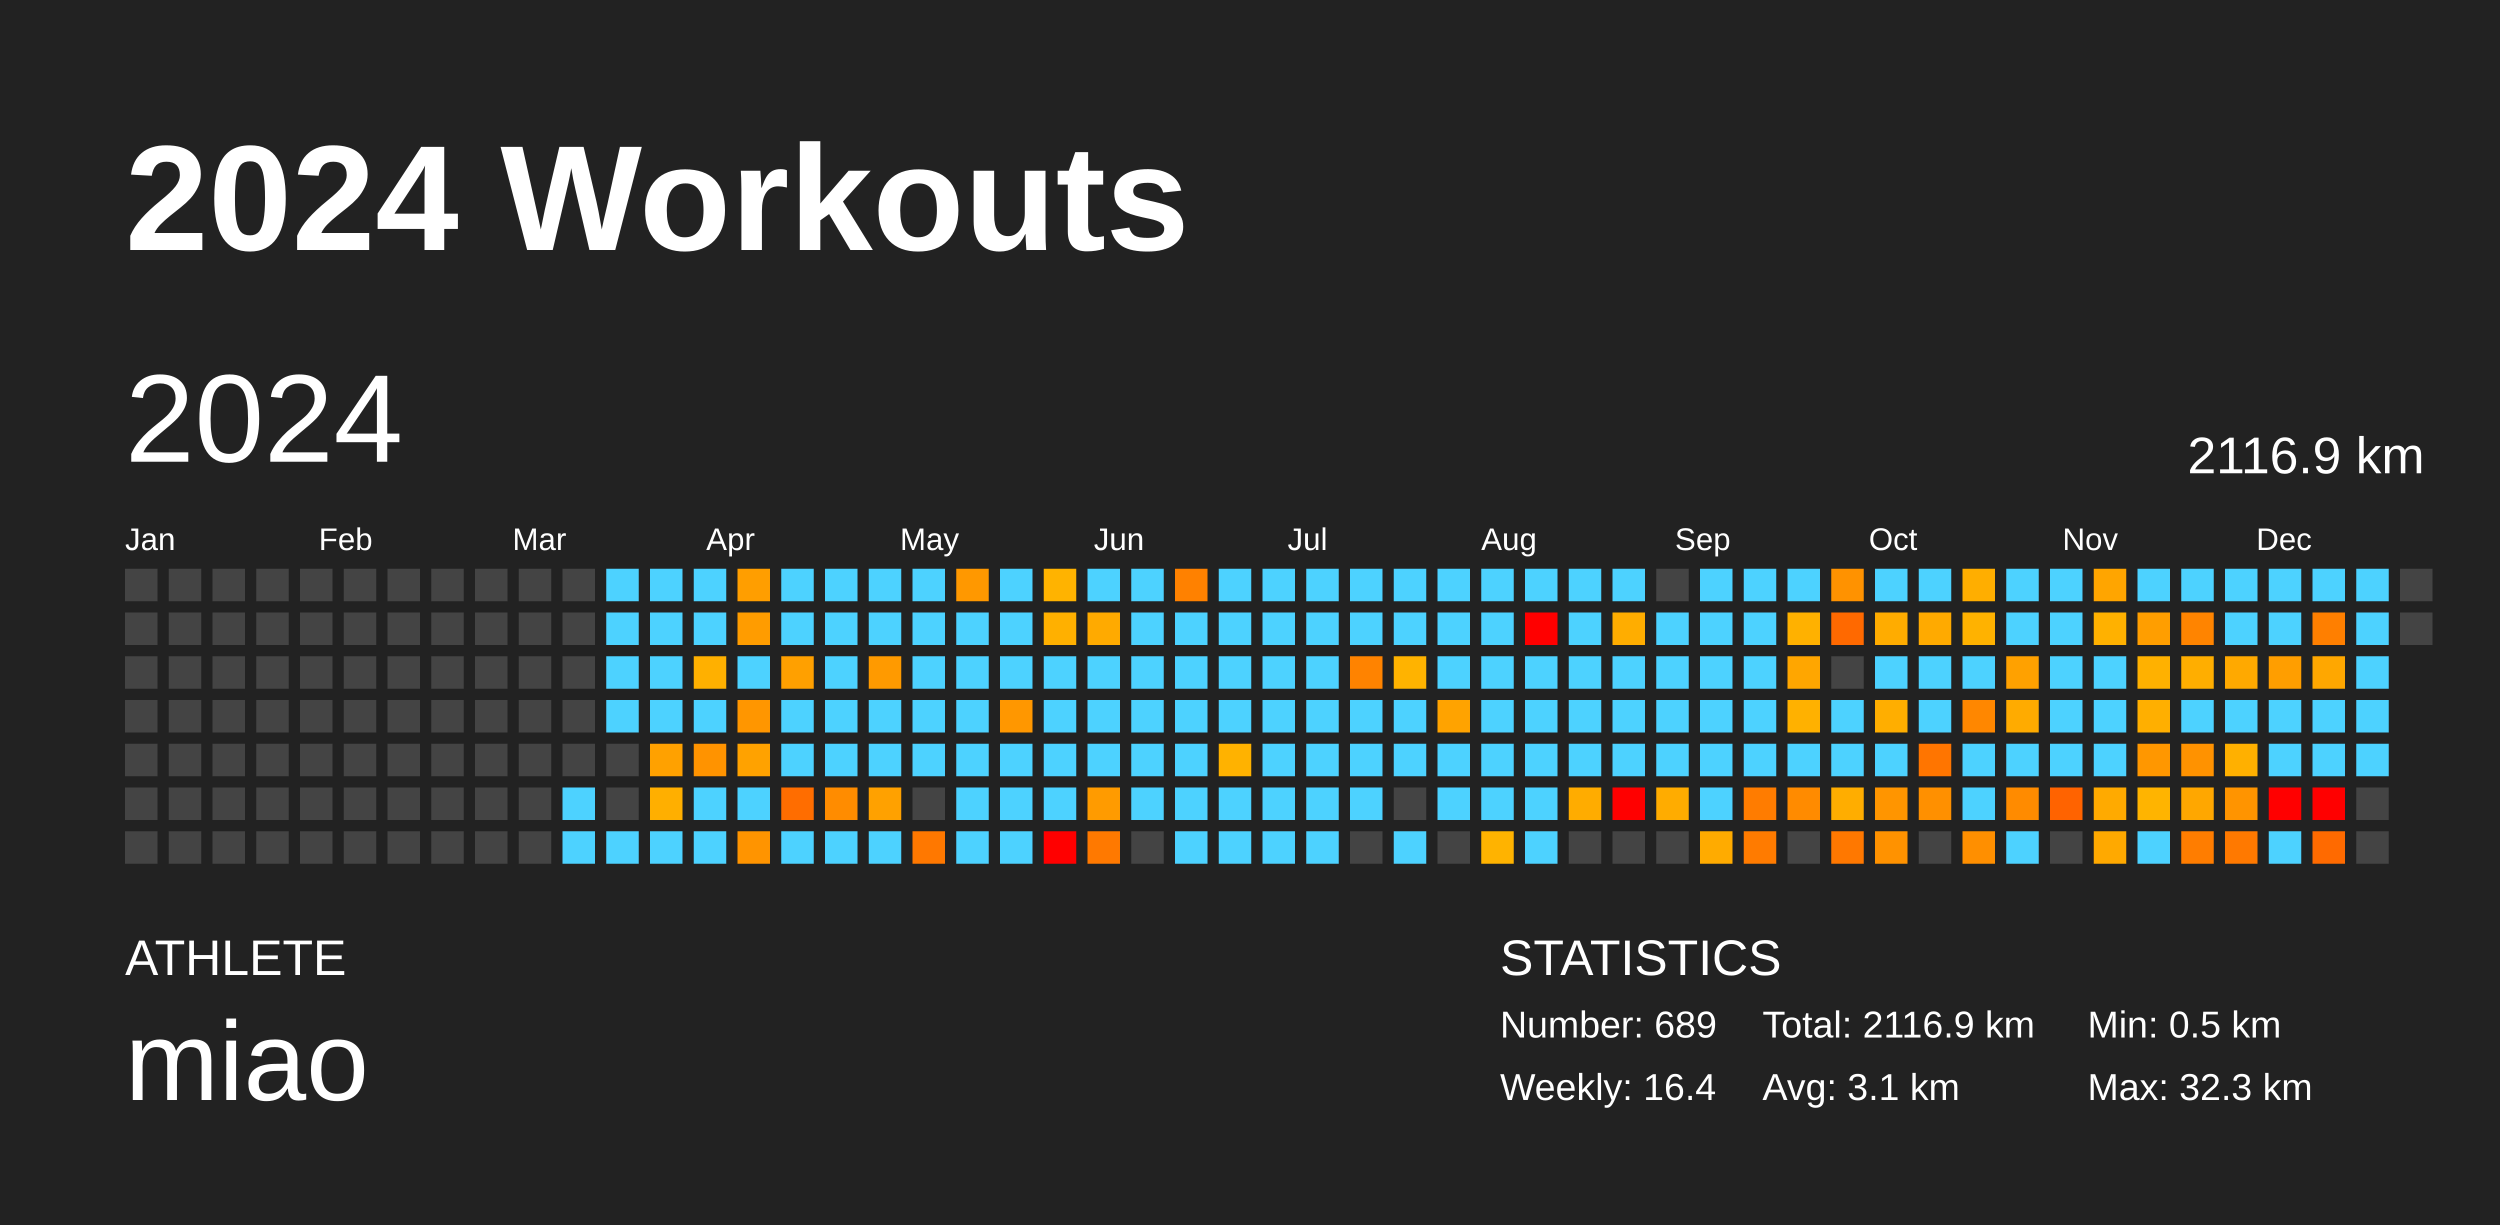
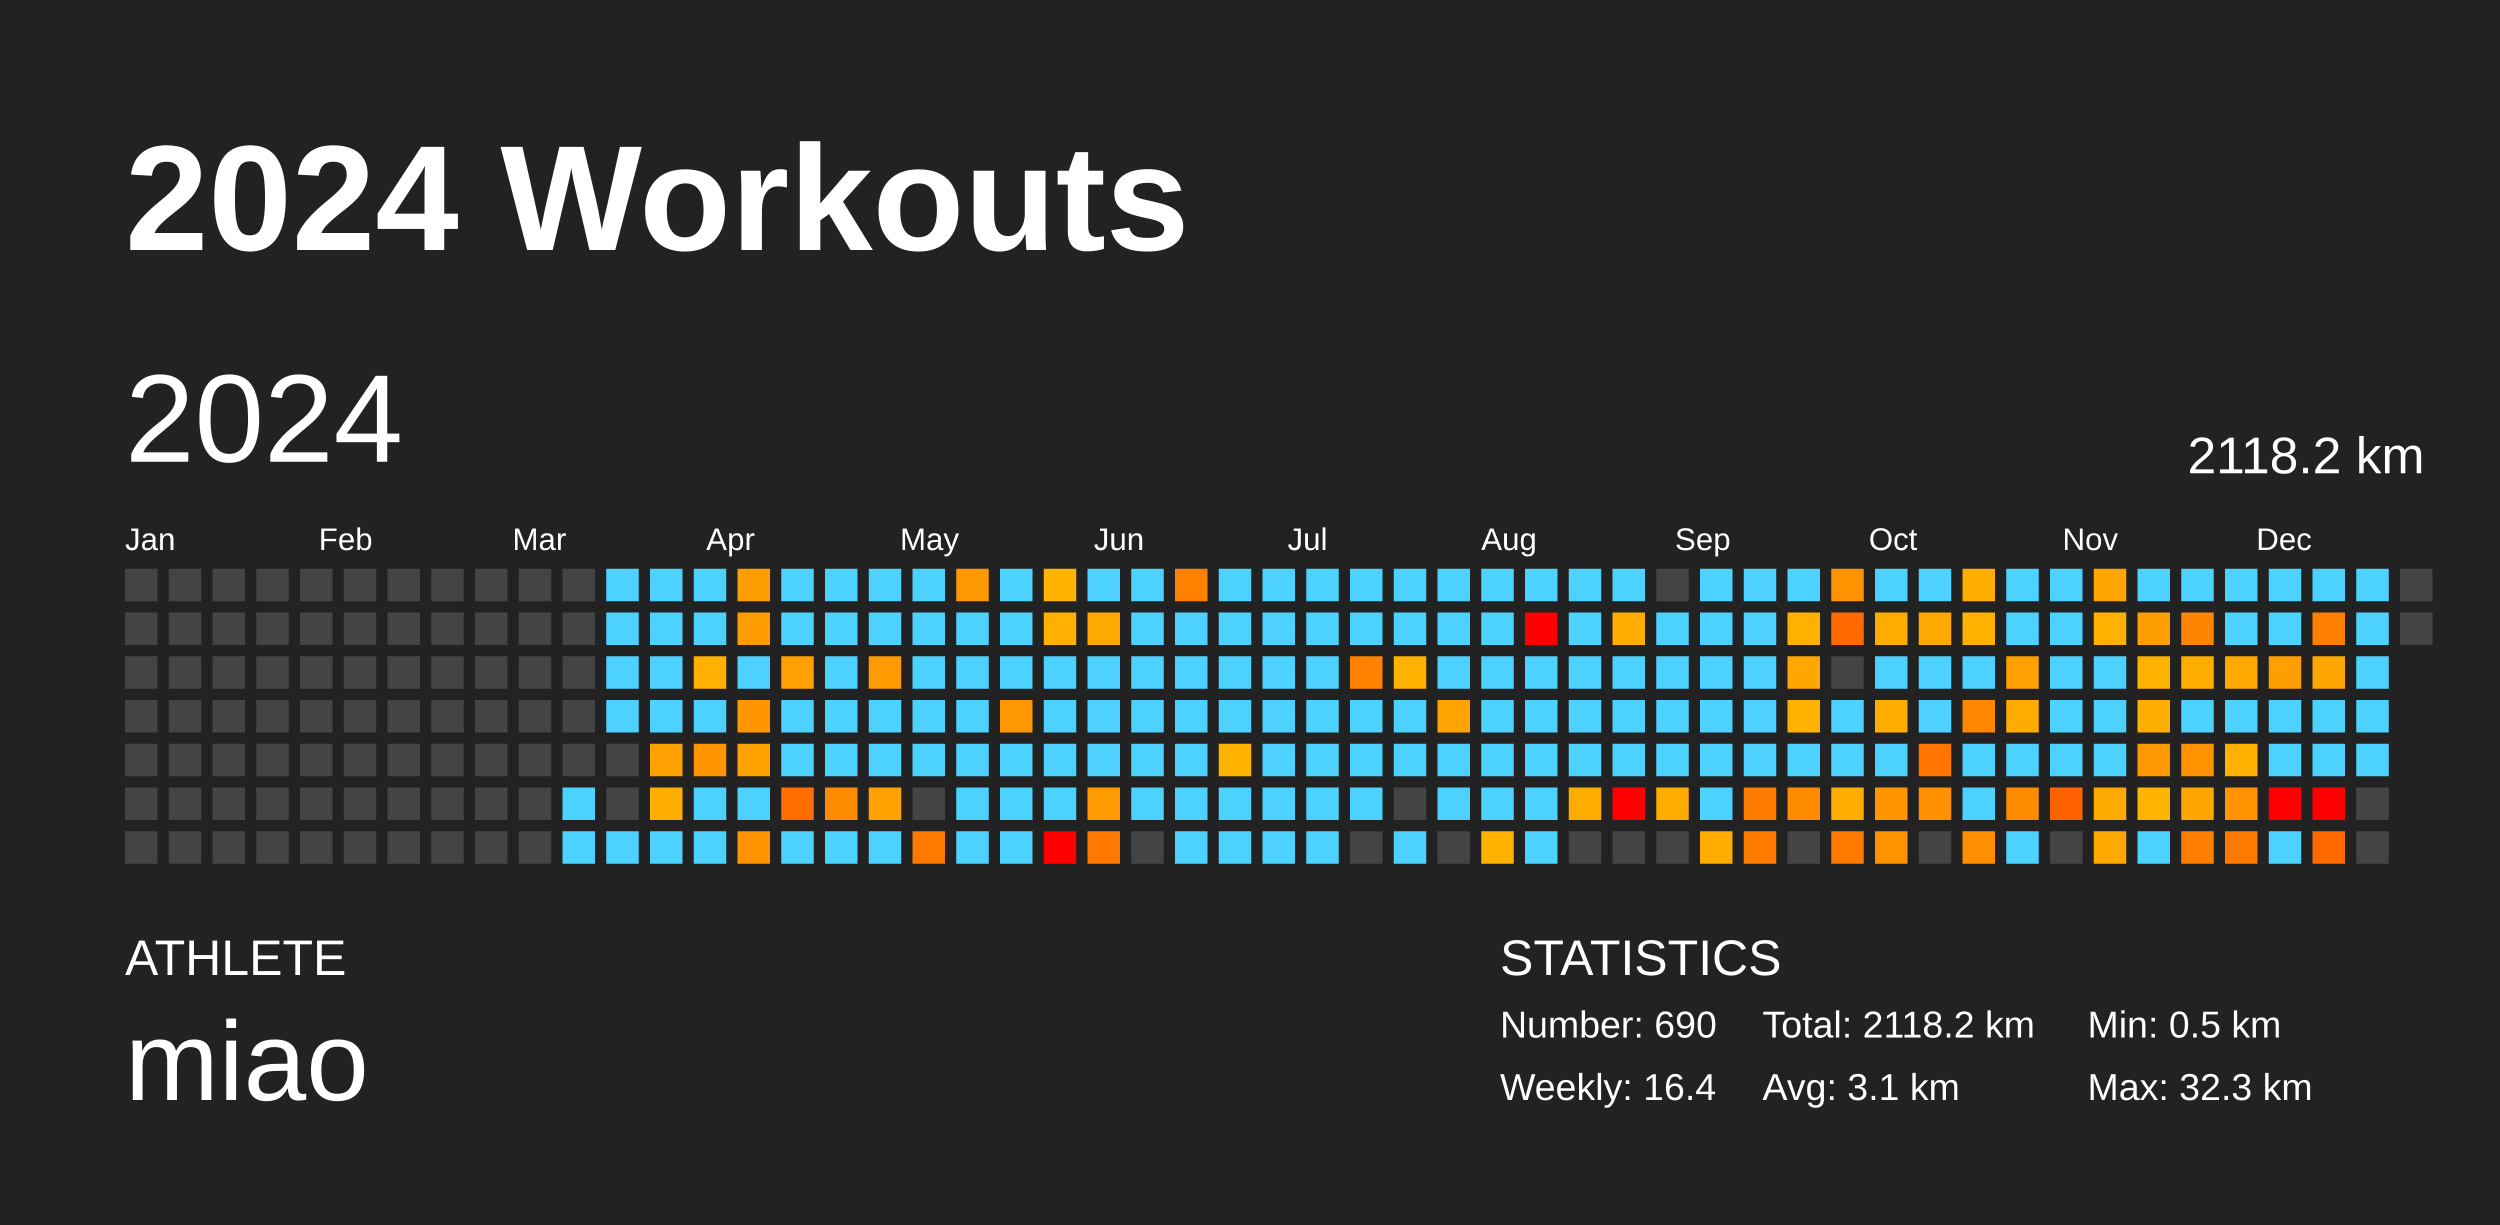
<svg xmlns="http://www.w3.org/2000/svg" baseProfile="full" height="98mm" version="1.1" viewBox="0,0,200,98" width="200mm">
  <defs />
  <rect fill="#222222" height="98" width="200" x="0" y="0" />
  <text fill="#FFFFFF" style="font-size:12px; font-family:Arial; font-weight:bold;" x="10" y="20">2024 Workouts</text>
  <text fill="#FFFFFF" style="font-size:4px; font-family:Arial" x="10" y="78">ATHLETE</text>
  <text fill="#FFFFFF" style="font-size:9px; font-family:Arial" x="10" y="88">miao</text>
  <text fill="#FFFFFF" style="font-size:4px; font-family:Arial" x="120" y="78">STATISTICS</text>
-   <text fill="#FFFFFF" style="font-size:3px; font-family:Arial" x="120" y="83">Number: 689</text>
+   <text fill="#FFFFFF" style="font-size:3px; font-family:Arial" x="120" y="83">Number: 690</text>
  <text fill="#FFFFFF" style="font-size:3px; font-family:Arial" x="120" y="88">Weekly: 16.4</text>
-   <text fill="#FFFFFF" style="font-size:3px; font-family:Arial" x="141" y="83">Total: 2116.9 km</text>
+   <text fill="#FFFFFF" style="font-size:3px; font-family:Arial" x="141" y="83">Total: 2118.2 km</text>
  <text fill="#FFFFFF" style="font-size:3px; font-family:Arial" x="141" y="88">Avg: 3.1 km</text>
  <text fill="#FFFFFF" style="font-size:3px; font-family:Arial" x="167" y="83">Min: 0.5 km</text>
  <text fill="#FFFFFF" style="font-size:3px; font-family:Arial" x="167" y="88">Max: 32.3 km</text>
  <text dominant-baseline="hanging" fill="#FFFFFF" style="font-size:10.0px; font-family:Arial;" x="10" y="30">2024</text>
-   <text dominant-baseline="hanging" fill="#FFFFFF" style="font-size:4.125px; font-family:Arial;" x="175" y="35">2116.9 km</text>
+   <text dominant-baseline="hanging" fill="#FFFFFF" style="font-size:4.125px; font-family:Arial;" x="175" y="35">2118.2 km</text>
  <text fill="#FFFFFF" style="font-size:2.5px; font-family:Arial" x="10.0" y="44">Jan</text>
  <text fill="#FFFFFF" style="font-size:2.5px; font-family:Arial" x="25.5" y="44">Feb</text>
  <text fill="#FFFFFF" style="font-size:2.5px; font-family:Arial" x="41.0" y="44">Mar</text>
  <text fill="#FFFFFF" style="font-size:2.5px; font-family:Arial" x="56.5" y="44">Apr</text>
  <text fill="#FFFFFF" style="font-size:2.5px; font-family:Arial" x="72.0" y="44">May</text>
  <text fill="#FFFFFF" style="font-size:2.5px; font-family:Arial" x="87.5" y="44">Jun</text>
  <text fill="#FFFFFF" style="font-size:2.5px; font-family:Arial" x="103.0" y="44">Jul</text>
  <text fill="#FFFFFF" style="font-size:2.5px; font-family:Arial" x="118.5" y="44">Aug</text>
  <text fill="#FFFFFF" style="font-size:2.5px; font-family:Arial" x="134.0" y="44">Sep</text>
  <text fill="#FFFFFF" style="font-size:2.5px; font-family:Arial" x="149.5" y="44">Oct</text>
  <text fill="#FFFFFF" style="font-size:2.5px; font-family:Arial" x="165.0" y="44">Nov</text>
  <text fill="#FFFFFF" style="font-size:2.5px; font-family:Arial" x="180.5" y="44">Dec</text>
  <rect fill="#444444" height="2.6" width="2.6" x="10.0" y="45.5" />
  <rect fill="#444444" height="2.6" width="2.6" x="10.0" y="49.0" />
  <rect fill="#444444" height="2.6" width="2.6" x="10.0" y="52.5" />
  <rect fill="#444444" height="2.6" width="2.6" x="10.0" y="56.0" />
  <rect fill="#444444" height="2.6" width="2.6" x="10.0" y="59.5" />
  <rect fill="#444444" height="2.6" width="2.6" x="10.0" y="63.0" />
  <rect fill="#444444" height="2.6" width="2.6" x="10.0" y="66.5" />
  <rect fill="#444444" height="2.6" width="2.6" x="13.5" y="45.5" />
  <rect fill="#444444" height="2.6" width="2.6" x="13.5" y="49.0" />
  <rect fill="#444444" height="2.6" width="2.6" x="13.5" y="52.5" />
  <rect fill="#444444" height="2.6" width="2.6" x="13.5" y="56.0" />
  <rect fill="#444444" height="2.6" width="2.6" x="13.5" y="59.5" />
  <rect fill="#444444" height="2.6" width="2.6" x="13.5" y="63.0" />
  <rect fill="#444444" height="2.6" width="2.6" x="13.5" y="66.5" />
  <rect fill="#444444" height="2.6" width="2.6" x="17.0" y="45.5" />
  <rect fill="#444444" height="2.6" width="2.6" x="17.0" y="49.0" />
  <rect fill="#444444" height="2.6" width="2.6" x="17.0" y="52.5" />
  <rect fill="#444444" height="2.6" width="2.6" x="17.0" y="56.0" />
  <rect fill="#444444" height="2.6" width="2.6" x="17.0" y="59.5" />
  <rect fill="#444444" height="2.6" width="2.6" x="17.0" y="63.0" />
  <rect fill="#444444" height="2.6" width="2.6" x="17.0" y="66.5" />
  <rect fill="#444444" height="2.6" width="2.6" x="20.5" y="45.5" />
  <rect fill="#444444" height="2.6" width="2.6" x="20.5" y="49.0" />
  <rect fill="#444444" height="2.6" width="2.6" x="20.5" y="52.5" />
  <rect fill="#444444" height="2.6" width="2.6" x="20.5" y="56.0" />
  <rect fill="#444444" height="2.6" width="2.6" x="20.5" y="59.5" />
  <rect fill="#444444" height="2.6" width="2.6" x="20.5" y="63.0" />
  <rect fill="#444444" height="2.6" width="2.6" x="20.5" y="66.5" />
  <rect fill="#444444" height="2.6" width="2.6" x="24.0" y="45.5" />
  <rect fill="#444444" height="2.6" width="2.6" x="24.0" y="49.0" />
  <rect fill="#444444" height="2.6" width="2.6" x="24.0" y="52.5" />
  <rect fill="#444444" height="2.6" width="2.6" x="24.0" y="56.0" />
  <rect fill="#444444" height="2.6" width="2.6" x="24.0" y="59.5" />
  <rect fill="#444444" height="2.6" width="2.6" x="24.0" y="63.0" />
  <rect fill="#444444" height="2.6" width="2.6" x="24.0" y="66.5" />
  <rect fill="#444444" height="2.6" width="2.6" x="27.5" y="45.5" />
  <rect fill="#444444" height="2.6" width="2.6" x="27.5" y="49.0" />
  <rect fill="#444444" height="2.6" width="2.6" x="27.5" y="52.5" />
  <rect fill="#444444" height="2.6" width="2.6" x="27.5" y="56.0" />
  <rect fill="#444444" height="2.6" width="2.6" x="27.5" y="59.5" />
  <rect fill="#444444" height="2.6" width="2.6" x="27.5" y="63.0" />
  <rect fill="#444444" height="2.6" width="2.6" x="27.5" y="66.5" />
  <rect fill="#444444" height="2.6" width="2.6" x="31.0" y="45.5" />
  <rect fill="#444444" height="2.6" width="2.6" x="31.0" y="49.0" />
  <rect fill="#444444" height="2.6" width="2.6" x="31.0" y="52.5" />
  <rect fill="#444444" height="2.6" width="2.6" x="31.0" y="56.0" />
  <rect fill="#444444" height="2.6" width="2.6" x="31.0" y="59.5" />
  <rect fill="#444444" height="2.6" width="2.6" x="31.0" y="63.0" />
  <rect fill="#444444" height="2.6" width="2.6" x="31.0" y="66.5" />
  <rect fill="#444444" height="2.6" width="2.6" x="34.5" y="45.5" />
  <rect fill="#444444" height="2.6" width="2.6" x="34.5" y="49.0" />
  <rect fill="#444444" height="2.6" width="2.6" x="34.5" y="52.5" />
  <rect fill="#444444" height="2.6" width="2.6" x="34.5" y="56.0" />
  <rect fill="#444444" height="2.6" width="2.6" x="34.5" y="59.5" />
  <rect fill="#444444" height="2.6" width="2.6" x="34.5" y="63.0" />
  <rect fill="#444444" height="2.6" width="2.6" x="34.5" y="66.5" />
  <rect fill="#444444" height="2.6" width="2.6" x="38.0" y="45.5" />
  <rect fill="#444444" height="2.6" width="2.6" x="38.0" y="49.0" />
  <rect fill="#444444" height="2.6" width="2.6" x="38.0" y="52.5" />
  <rect fill="#444444" height="2.6" width="2.6" x="38.0" y="56.0" />
  <rect fill="#444444" height="2.6" width="2.6" x="38.0" y="59.5" />
  <rect fill="#444444" height="2.6" width="2.6" x="38.0" y="63.0" />
  <rect fill="#444444" height="2.6" width="2.6" x="38.0" y="66.5" />
  <rect fill="#444444" height="2.6" width="2.6" x="41.5" y="45.5" />
  <rect fill="#444444" height="2.6" width="2.6" x="41.5" y="49.0" />
  <rect fill="#444444" height="2.6" width="2.6" x="41.5" y="52.5" />
  <rect fill="#444444" height="2.6" width="2.6" x="41.5" y="56.0" />
  <rect fill="#444444" height="2.6" width="2.6" x="41.5" y="59.5" />
  <rect fill="#444444" height="2.6" width="2.6" x="41.5" y="63.0" />
  <rect fill="#444444" height="2.6" width="2.6" x="41.5" y="66.5" />
  <rect fill="#444444" height="2.6" width="2.6" x="45.0" y="45.5" />
  <rect fill="#444444" height="2.6" width="2.6" x="45.0" y="49.0" />
  <rect fill="#444444" height="2.6" width="2.6" x="45.0" y="52.5" />
  <rect fill="#444444" height="2.6" width="2.6" x="45.0" y="56.0" />
  <rect fill="#444444" height="2.6" width="2.6" x="45.0" y="59.5" />
  <rect fill="#4dd2ff" height="2.6" width="2.6" x="45.0" y="63.0" />
  <rect fill="#4dd2ff" height="2.6" width="2.6" x="45.0" y="66.5" />
  <rect fill="#4dd2ff" height="2.6" width="2.6" x="48.5" y="45.5" />
  <rect fill="#4dd2ff" height="2.6" width="2.6" x="48.5" y="49.0" />
  <rect fill="#4dd2ff" height="2.6" width="2.6" x="48.5" y="52.5" />
  <rect fill="#4dd2ff" height="2.6" width="2.6" x="48.5" y="56.0" />
  <rect fill="#444444" height="2.6" width="2.6" x="48.5" y="59.5" />
  <rect fill="#444444" height="2.6" width="2.6" x="48.5" y="63.0" />
  <rect fill="#4dd2ff" height="2.6" width="2.6" x="48.5" y="66.5" />
  <rect fill="#4dd2ff" height="2.6" width="2.6" x="52.0" y="45.5" />
  <rect fill="#4dd2ff" height="2.6" width="2.6" x="52.0" y="49.0" />
  <rect fill="#4dd2ff" height="2.6" width="2.6" x="52.0" y="52.5" />
  <rect fill="#4dd2ff" height="2.6" width="2.6" x="52.0" y="56.0" />
  <rect fill="#ffa100" height="2.6" width="2.6" x="52.0" y="59.5" />
  <rect fill="#ffaf00" height="2.6" width="2.6" x="52.0" y="63.0" />
  <rect fill="#4dd2ff" height="2.6" width="2.6" x="52.0" y="66.5" />
  <rect fill="#4dd2ff" height="2.6" width="2.6" x="55.5" y="45.5" />
  <rect fill="#4dd2ff" height="2.6" width="2.6" x="55.5" y="49.0" />
  <rect fill="#ffb000" height="2.6" width="2.6" x="55.5" y="52.5" />
  <rect fill="#4dd2ff" height="2.6" width="2.6" x="55.5" y="56.0" />
  <rect fill="#ff9300" height="2.6" width="2.6" x="55.5" y="59.5" />
  <rect fill="#4dd2ff" height="2.6" width="2.6" x="55.5" y="63.0" />
  <rect fill="#4dd2ff" height="2.6" width="2.6" x="55.5" y="66.5" />
  <rect fill="#ff9e00" height="2.6" width="2.6" x="59.0" y="45.5" />
  <rect fill="#ff9c00" height="2.6" width="2.6" x="59.0" y="49.0" />
  <rect fill="#4dd2ff" height="2.6" width="2.6" x="59.0" y="52.5" />
  <rect fill="#ff9600" height="2.6" width="2.6" x="59.0" y="56.0" />
  <rect fill="#ffa200" height="2.6" width="2.6" x="59.0" y="59.5" />
  <rect fill="#4dd2ff" height="2.6" width="2.6" x="59.0" y="63.0" />
  <rect fill="#ff9400" height="2.6" width="2.6" x="59.0" y="66.5" />
  <rect fill="#4dd2ff" height="2.6" width="2.6" x="62.5" y="45.5" />
  <rect fill="#4dd2ff" height="2.6" width="2.6" x="62.5" y="49.0" />
  <rect fill="#ffa000" height="2.6" width="2.6" x="62.5" y="52.5" />
  <rect fill="#4dd2ff" height="2.6" width="2.6" x="62.5" y="56.0" />
  <rect fill="#4dd2ff" height="2.6" width="2.6" x="62.5" y="59.5" />
  <rect fill="#ff6d00" height="2.6" width="2.6" x="62.5" y="63.0" />
  <rect fill="#4dd2ff" height="2.6" width="2.6" x="62.5" y="66.5" />
  <rect fill="#4dd2ff" height="2.6" width="2.6" x="66.0" y="45.5" />
  <rect fill="#4dd2ff" height="2.6" width="2.6" x="66.0" y="49.0" />
  <rect fill="#4dd2ff" height="2.6" width="2.6" x="66.0" y="52.5" />
  <rect fill="#4dd2ff" height="2.6" width="2.6" x="66.0" y="56.0" />
  <rect fill="#4dd2ff" height="2.6" width="2.6" x="66.0" y="59.5" />
  <rect fill="#ff8c00" height="2.6" width="2.6" x="66.0" y="63.0" />
  <rect fill="#4dd2ff" height="2.6" width="2.6" x="66.0" y="66.5" />
  <rect fill="#4dd2ff" height="2.6" width="2.6" x="69.5" y="45.5" />
  <rect fill="#4dd2ff" height="2.6" width="2.6" x="69.5" y="49.0" />
  <rect fill="#ff9a00" height="2.6" width="2.6" x="69.5" y="52.5" />
  <rect fill="#4dd2ff" height="2.6" width="2.6" x="69.5" y="56.0" />
  <rect fill="#4dd2ff" height="2.6" width="2.6" x="69.5" y="59.5" />
  <rect fill="#ffa100" height="2.6" width="2.6" x="69.5" y="63.0" />
  <rect fill="#4dd2ff" height="2.6" width="2.6" x="69.5" y="66.5" />
  <rect fill="#4dd2ff" height="2.6" width="2.6" x="73.0" y="45.5" />
  <rect fill="#4dd2ff" height="2.6" width="2.6" x="73.0" y="49.0" />
  <rect fill="#4dd2ff" height="2.6" width="2.6" x="73.0" y="52.5" />
  <rect fill="#4dd2ff" height="2.6" width="2.6" x="73.0" y="56.0" />
  <rect fill="#4dd2ff" height="2.6" width="2.6" x="73.0" y="59.5" />
  <rect fill="#444444" height="2.6" width="2.6" x="73.0" y="63.0" />
  <rect fill="#ff7800" height="2.6" width="2.6" x="73.0" y="66.5" />
  <rect fill="#ff9800" height="2.6" width="2.6" x="76.5" y="45.5" />
  <rect fill="#4dd2ff" height="2.6" width="2.6" x="76.5" y="49.0" />
  <rect fill="#4dd2ff" height="2.6" width="2.6" x="76.5" y="52.5" />
  <rect fill="#4dd2ff" height="2.6" width="2.6" x="76.5" y="56.0" />
  <rect fill="#4dd2ff" height="2.6" width="2.6" x="76.5" y="59.5" />
  <rect fill="#4dd2ff" height="2.6" width="2.6" x="76.5" y="63.0" />
  <rect fill="#4dd2ff" height="2.6" width="2.6" x="76.5" y="66.5" />
  <rect fill="#4dd2ff" height="2.6" width="2.6" x="80.0" y="45.5" />
  <rect fill="#4dd2ff" height="2.6" width="2.6" x="80.0" y="49.0" />
  <rect fill="#4dd2ff" height="2.6" width="2.6" x="80.0" y="52.5" />
  <rect fill="#ff9700" height="2.6" width="2.6" x="80.0" y="56.0" />
  <rect fill="#4dd2ff" height="2.6" width="2.6" x="80.0" y="59.5" />
  <rect fill="#4dd2ff" height="2.6" width="2.6" x="80.0" y="63.0" />
  <rect fill="#4dd2ff" height="2.6" width="2.6" x="80.0" y="66.5" />
  <rect fill="#ffb300" height="2.6" width="2.6" x="83.5" y="45.5" />
  <rect fill="#ffb000" height="2.6" width="2.6" x="83.5" y="49.0" />
  <rect fill="#4dd2ff" height="2.6" width="2.6" x="83.5" y="52.5" />
  <rect fill="#4dd2ff" height="2.6" width="2.6" x="83.5" y="56.0" />
  <rect fill="#4dd2ff" height="2.6" width="2.6" x="83.5" y="59.5" />
  <rect fill="#4dd2ff" height="2.6" width="2.6" x="83.5" y="63.0" />
  <rect fill="red" height="2.6" width="2.6" x="83.5" y="66.5" />
  <rect fill="#4dd2ff" height="2.6" width="2.6" x="87.0" y="45.5" />
  <rect fill="#ffaa00" height="2.6" width="2.6" x="87.0" y="49.0" />
  <rect fill="#4dd2ff" height="2.6" width="2.6" x="87.0" y="52.5" />
  <rect fill="#4dd2ff" height="2.6" width="2.6" x="87.0" y="56.0" />
  <rect fill="#4dd2ff" height="2.6" width="2.6" x="87.0" y="59.5" />
  <rect fill="#ff9b00" height="2.6" width="2.6" x="87.0" y="63.0" />
  <rect fill="#ff7900" height="2.6" width="2.6" x="87.0" y="66.5" />
  <rect fill="#4dd2ff" height="2.6" width="2.6" x="90.5" y="45.5" />
  <rect fill="#4dd2ff" height="2.6" width="2.6" x="90.5" y="49.0" />
  <rect fill="#4dd2ff" height="2.6" width="2.6" x="90.5" y="52.5" />
  <rect fill="#4dd2ff" height="2.6" width="2.6" x="90.5" y="56.0" />
  <rect fill="#4dd2ff" height="2.6" width="2.6" x="90.5" y="59.5" />
  <rect fill="#4dd2ff" height="2.6" width="2.6" x="90.5" y="63.0" />
  <rect fill="#444444" height="2.6" width="2.6" x="90.5" y="66.5" />
  <rect fill="#ff8100" height="2.6" width="2.6" x="94.0" y="45.5" />
  <rect fill="#4dd2ff" height="2.6" width="2.6" x="94.0" y="49.0" />
  <rect fill="#4dd2ff" height="2.6" width="2.6" x="94.0" y="52.5" />
  <rect fill="#4dd2ff" height="2.6" width="2.6" x="94.0" y="56.0" />
  <rect fill="#4dd2ff" height="2.6" width="2.6" x="94.0" y="59.5" />
  <rect fill="#4dd2ff" height="2.6" width="2.6" x="94.0" y="63.0" />
  <rect fill="#4dd2ff" height="2.6" width="2.6" x="94.0" y="66.5" />
  <rect fill="#4dd2ff" height="2.6" width="2.6" x="97.5" y="45.5" />
  <rect fill="#4dd2ff" height="2.6" width="2.6" x="97.5" y="49.0" />
  <rect fill="#4dd2ff" height="2.6" width="2.6" x="97.5" y="52.5" />
  <rect fill="#4dd2ff" height="2.6" width="2.6" x="97.5" y="56.0" />
  <rect fill="#ffb200" height="2.6" width="2.6" x="97.5" y="59.5" />
  <rect fill="#4dd2ff" height="2.6" width="2.6" x="97.5" y="63.0" />
  <rect fill="#4dd2ff" height="2.6" width="2.6" x="97.5" y="66.5" />
  <rect fill="#4dd2ff" height="2.6" width="2.6" x="101.0" y="45.5" />
  <rect fill="#4dd2ff" height="2.6" width="2.6" x="101.0" y="49.0" />
  <rect fill="#4dd2ff" height="2.6" width="2.6" x="101.0" y="52.5" />
  <rect fill="#4dd2ff" height="2.6" width="2.6" x="101.0" y="56.0" />
  <rect fill="#4dd2ff" height="2.6" width="2.6" x="101.0" y="59.5" />
  <rect fill="#4dd2ff" height="2.6" width="2.6" x="101.0" y="63.0" />
  <rect fill="#4dd2ff" height="2.6" width="2.6" x="101.0" y="66.5" />
  <rect fill="#4dd2ff" height="2.6" width="2.6" x="104.5" y="45.5" />
  <rect fill="#4dd2ff" height="2.6" width="2.6" x="104.5" y="49.0" />
  <rect fill="#4dd2ff" height="2.6" width="2.6" x="104.5" y="52.5" />
  <rect fill="#4dd2ff" height="2.6" width="2.6" x="104.5" y="56.0" />
  <rect fill="#4dd2ff" height="2.6" width="2.6" x="104.5" y="59.5" />
  <rect fill="#4dd2ff" height="2.6" width="2.6" x="104.5" y="63.0" />
  <rect fill="#4dd2ff" height="2.6" width="2.6" x="104.5" y="66.5" />
  <rect fill="#4dd2ff" height="2.6" width="2.6" x="108.0" y="45.5" />
  <rect fill="#4dd2ff" height="2.6" width="2.6" x="108.0" y="49.0" />
  <rect fill="#ff8300" height="2.6" width="2.6" x="108.0" y="52.5" />
  <rect fill="#4dd2ff" height="2.6" width="2.6" x="108.0" y="56.0" />
  <rect fill="#4dd2ff" height="2.6" width="2.6" x="108.0" y="59.5" />
  <rect fill="#4dd2ff" height="2.6" width="2.6" x="108.0" y="63.0" />
  <rect fill="#444444" height="2.6" width="2.6" x="108.0" y="66.5" />
  <rect fill="#4dd2ff" height="2.6" width="2.6" x="111.5" y="45.5" />
  <rect fill="#4dd2ff" height="2.6" width="2.6" x="111.5" y="49.0" />
  <rect fill="#ffb300" height="2.6" width="2.6" x="111.5" y="52.5" />
  <rect fill="#4dd2ff" height="2.6" width="2.6" x="111.5" y="56.0" />
  <rect fill="#4dd2ff" height="2.6" width="2.6" x="111.5" y="59.5" />
  <rect fill="#444444" height="2.6" width="2.6" x="111.5" y="63.0" />
  <rect fill="#4dd2ff" height="2.6" width="2.6" x="111.5" y="66.5" />
  <rect fill="#4dd2ff" height="2.6" width="2.6" x="115.0" y="45.5" />
  <rect fill="#4dd2ff" height="2.6" width="2.6" x="115.0" y="49.0" />
  <rect fill="#4dd2ff" height="2.6" width="2.6" x="115.0" y="52.5" />
  <rect fill="#ffa300" height="2.6" width="2.6" x="115.0" y="56.0" />
  <rect fill="#4dd2ff" height="2.6" width="2.6" x="115.0" y="59.5" />
  <rect fill="#4dd2ff" height="2.6" width="2.6" x="115.0" y="63.0" />
  <rect fill="#444444" height="2.6" width="2.6" x="115.0" y="66.5" />
  <rect fill="#4dd2ff" height="2.6" width="2.6" x="118.5" y="45.5" />
  <rect fill="#4dd2ff" height="2.6" width="2.6" x="118.5" y="49.0" />
  <rect fill="#4dd2ff" height="2.6" width="2.6" x="118.5" y="52.5" />
  <rect fill="#4dd2ff" height="2.6" width="2.6" x="118.5" y="56.0" />
  <rect fill="#4dd2ff" height="2.6" width="2.6" x="118.5" y="59.5" />
  <rect fill="#4dd2ff" height="2.6" width="2.6" x="118.5" y="63.0" />
  <rect fill="#ffb300" height="2.6" width="2.6" x="118.5" y="66.5" />
  <rect fill="#4dd2ff" height="2.6" width="2.6" x="122.0" y="45.5" />
  <rect fill="red" height="2.6" width="2.6" x="122.0" y="49.0" />
  <rect fill="#4dd2ff" height="2.6" width="2.6" x="122.0" y="52.5" />
  <rect fill="#4dd2ff" height="2.6" width="2.6" x="122.0" y="56.0" />
  <rect fill="#4dd2ff" height="2.6" width="2.6" x="122.0" y="59.5" />
  <rect fill="#4dd2ff" height="2.6" width="2.6" x="122.0" y="63.0" />
  <rect fill="#4dd2ff" height="2.6" width="2.6" x="122.0" y="66.5" />
  <rect fill="#4dd2ff" height="2.6" width="2.6" x="125.5" y="45.5" />
  <rect fill="#4dd2ff" height="2.6" width="2.6" x="125.5" y="49.0" />
  <rect fill="#4dd2ff" height="2.6" width="2.6" x="125.5" y="52.5" />
  <rect fill="#4dd2ff" height="2.6" width="2.6" x="125.5" y="56.0" />
  <rect fill="#4dd2ff" height="2.6" width="2.6" x="125.5" y="59.5" />
  <rect fill="#ffac00" height="2.6" width="2.6" x="125.5" y="63.0" />
  <rect fill="#444444" height="2.6" width="2.6" x="125.5" y="66.5" />
  <rect fill="#4dd2ff" height="2.6" width="2.6" x="129.0" y="45.5" />
  <rect fill="#ffad00" height="2.6" width="2.6" x="129.0" y="49.0" />
  <rect fill="#4dd2ff" height="2.6" width="2.6" x="129.0" y="52.5" />
  <rect fill="#4dd2ff" height="2.6" width="2.6" x="129.0" y="56.0" />
  <rect fill="#4dd2ff" height="2.6" width="2.6" x="129.0" y="59.5" />
  <rect fill="red" height="2.6" width="2.6" x="129.0" y="63.0" />
  <rect fill="#444444" height="2.6" width="2.6" x="129.0" y="66.5" />
  <rect fill="#444444" height="2.6" width="2.6" x="132.5" y="45.5" />
  <rect fill="#4dd2ff" height="2.6" width="2.6" x="132.5" y="49.0" />
  <rect fill="#4dd2ff" height="2.6" width="2.6" x="132.5" y="52.5" />
  <rect fill="#4dd2ff" height="2.6" width="2.6" x="132.5" y="56.0" />
  <rect fill="#4dd2ff" height="2.6" width="2.6" x="132.5" y="59.5" />
  <rect fill="#ffac00" height="2.6" width="2.6" x="132.5" y="63.0" />
  <rect fill="#444444" height="2.6" width="2.6" x="132.5" y="66.5" />
  <rect fill="#4dd2ff" height="2.6" width="2.6" x="136.0" y="45.5" />
  <rect fill="#4dd2ff" height="2.6" width="2.6" x="136.0" y="49.0" />
  <rect fill="#4dd2ff" height="2.6" width="2.6" x="136.0" y="52.5" />
  <rect fill="#4dd2ff" height="2.6" width="2.6" x="136.0" y="56.0" />
  <rect fill="#4dd2ff" height="2.6" width="2.6" x="136.0" y="59.5" />
  <rect fill="#4dd2ff" height="2.6" width="2.6" x="136.0" y="63.0" />
  <rect fill="#ffab00" height="2.6" width="2.6" x="136.0" y="66.5" />
  <rect fill="#4dd2ff" height="2.6" width="2.6" x="139.5" y="45.5" />
  <rect fill="#4dd2ff" height="2.6" width="2.6" x="139.5" y="49.0" />
  <rect fill="#4dd2ff" height="2.6" width="2.6" x="139.5" y="52.5" />
  <rect fill="#4dd2ff" height="2.6" width="2.6" x="139.5" y="56.0" />
  <rect fill="#4dd2ff" height="2.6" width="2.6" x="139.5" y="59.5" />
  <rect fill="#ff7c00" height="2.6" width="2.6" x="139.5" y="63.0" />
  <rect fill="#ff7b00" height="2.6" width="2.6" x="139.5" y="66.5" />
  <rect fill="#4dd2ff" height="2.6" width="2.6" x="143.0" y="45.5" />
  <rect fill="#ffb100" height="2.6" width="2.6" x="143.0" y="49.0" />
  <rect fill="#ffa600" height="2.6" width="2.6" x="143.0" y="52.5" />
  <rect fill="#ffb100" height="2.6" width="2.6" x="143.0" y="56.0" />
  <rect fill="#4dd2ff" height="2.6" width="2.6" x="143.0" y="59.5" />
  <rect fill="#ff8b00" height="2.6" width="2.6" x="143.0" y="63.0" />
  <rect fill="#444444" height="2.6" width="2.6" x="143.0" y="66.5" />
  <rect fill="#ff9200" height="2.6" width="2.6" x="146.5" y="45.5" />
  <rect fill="#ff6900" height="2.6" width="2.6" x="146.5" y="49.0" />
  <rect fill="#444444" height="2.6" width="2.6" x="146.5" y="52.5" />
  <rect fill="#4dd2ff" height="2.6" width="2.6" x="146.5" y="56.0" />
  <rect fill="#4dd2ff" height="2.6" width="2.6" x="146.5" y="59.5" />
  <rect fill="#ffad00" height="2.6" width="2.6" x="146.5" y="63.0" />
  <rect fill="#ff7800" height="2.6" width="2.6" x="146.5" y="66.5" />
  <rect fill="#4dd2ff" height="2.6" width="2.6" x="150.0" y="45.5" />
  <rect fill="#ffac00" height="2.6" width="2.6" x="150.0" y="49.0" />
  <rect fill="#4dd2ff" height="2.6" width="2.6" x="150.0" y="52.5" />
  <rect fill="#ffae00" height="2.6" width="2.6" x="150.0" y="56.0" />
  <rect fill="#4dd2ff" height="2.6" width="2.6" x="150.0" y="59.5" />
  <rect fill="#ff9500" height="2.6" width="2.6" x="150.0" y="63.0" />
  <rect fill="#ff9200" height="2.6" width="2.6" x="150.0" y="66.5" />
  <rect fill="#4dd2ff" height="2.6" width="2.6" x="153.5" y="45.5" />
  <rect fill="#ffaa00" height="2.6" width="2.6" x="153.5" y="49.0" />
  <rect fill="#4dd2ff" height="2.6" width="2.6" x="153.5" y="52.5" />
  <rect fill="#4dd2ff" height="2.6" width="2.6" x="153.5" y="56.0" />
  <rect fill="#ff7500" height="2.6" width="2.6" x="153.5" y="59.5" />
  <rect fill="#ff9000" height="2.6" width="2.6" x="153.5" y="63.0" />
  <rect fill="#444444" height="2.6" width="2.6" x="153.5" y="66.5" />
  <rect fill="#ffae00" height="2.6" width="2.6" x="157.0" y="45.5" />
  <rect fill="#ffb200" height="2.6" width="2.6" x="157.0" y="49.0" />
  <rect fill="#4dd2ff" height="2.6" width="2.6" x="157.0" y="52.5" />
  <rect fill="#ff8700" height="2.6" width="2.6" x="157.0" y="56.0" />
  <rect fill="#4dd2ff" height="2.6" width="2.6" x="157.0" y="59.5" />
  <rect fill="#4dd2ff" height="2.6" width="2.6" x="157.0" y="63.0" />
  <rect fill="#ff8f00" height="2.6" width="2.6" x="157.0" y="66.5" />
  <rect fill="#4dd2ff" height="2.6" width="2.6" x="160.5" y="45.5" />
  <rect fill="#4dd2ff" height="2.6" width="2.6" x="160.5" y="49.0" />
  <rect fill="#ffa100" height="2.6" width="2.6" x="160.5" y="52.5" />
  <rect fill="#ffab00" height="2.6" width="2.6" x="160.5" y="56.0" />
  <rect fill="#4dd2ff" height="2.6" width="2.6" x="160.5" y="59.5" />
  <rect fill="#ff8b00" height="2.6" width="2.6" x="160.5" y="63.0" />
  <rect fill="#4dd2ff" height="2.6" width="2.6" x="160.5" y="66.5" />
  <rect fill="#4dd2ff" height="2.6" width="2.6" x="164.0" y="45.5" />
  <rect fill="#4dd2ff" height="2.6" width="2.6" x="164.0" y="49.0" />
  <rect fill="#4dd2ff" height="2.6" width="2.6" x="164.0" y="52.5" />
  <rect fill="#4dd2ff" height="2.6" width="2.6" x="164.0" y="56.0" />
  <rect fill="#4dd2ff" height="2.6" width="2.6" x="164.0" y="59.5" />
  <rect fill="#ff6300" height="2.6" width="2.6" x="164.0" y="63.0" />
  <rect fill="#444444" height="2.6" width="2.6" x="164.0" y="66.5" />
  <rect fill="#ffa500" height="2.6" width="2.6" x="167.5" y="45.5" />
  <rect fill="#ffb100" height="2.6" width="2.6" x="167.5" y="49.0" />
  <rect fill="#4dd2ff" height="2.6" width="2.6" x="167.5" y="52.5" />
  <rect fill="#4dd2ff" height="2.6" width="2.6" x="167.5" y="56.0" />
  <rect fill="#4dd2ff" height="2.6" width="2.6" x="167.5" y="59.5" />
  <rect fill="#ffaa00" height="2.6" width="2.6" x="167.5" y="63.0" />
  <rect fill="#ffa900" height="2.6" width="2.6" x="167.5" y="66.5" />
  <rect fill="#4dd2ff" height="2.6" width="2.6" x="171.0" y="45.5" />
  <rect fill="#ff9e00" height="2.6" width="2.6" x="171.0" y="49.0" />
  <rect fill="#ffb100" height="2.6" width="2.6" x="171.0" y="52.5" />
  <rect fill="#ffaf00" height="2.6" width="2.6" x="171.0" y="56.0" />
  <rect fill="#ff9700" height="2.6" width="2.6" x="171.0" y="59.5" />
  <rect fill="#ffb400" height="2.6" width="2.6" x="171.0" y="63.0" />
  <rect fill="#4dd2ff" height="2.6" width="2.6" x="171.0" y="66.5" />
  <rect fill="#4dd2ff" height="2.6" width="2.6" x="174.5" y="45.5" />
  <rect fill="#ff8400" height="2.6" width="2.6" x="174.5" y="49.0" />
  <rect fill="#ffae00" height="2.6" width="2.6" x="174.5" y="52.5" />
  <rect fill="#4dd2ff" height="2.6" width="2.6" x="174.5" y="56.0" />
  <rect fill="#ff9200" height="2.6" width="2.6" x="174.5" y="59.5" />
  <rect fill="#ffa700" height="2.6" width="2.6" x="174.5" y="63.0" />
  <rect fill="#ff7d00" height="2.6" width="2.6" x="174.5" y="66.5" />
  <rect fill="#4dd2ff" height="2.6" width="2.6" x="178.0" y="45.5" />
  <rect fill="#4dd2ff" height="2.6" width="2.6" x="178.0" y="49.0" />
  <rect fill="#ffa900" height="2.6" width="2.6" x="178.0" y="52.5" />
  <rect fill="#4dd2ff" height="2.6" width="2.6" x="178.0" y="56.0" />
  <rect fill="#ffb000" height="2.6" width="2.6" x="178.0" y="59.5" />
  <rect fill="#ff9400" height="2.6" width="2.6" x="178.0" y="63.0" />
  <rect fill="#ff7900" height="2.6" width="2.6" x="178.0" y="66.5" />
  <rect fill="#4dd2ff" height="2.6" width="2.6" x="181.5" y="45.5" />
  <rect fill="#4dd2ff" height="2.6" width="2.6" x="181.5" y="49.0" />
  <rect fill="#ff9e00" height="2.6" width="2.6" x="181.5" y="52.5" />
  <rect fill="#4dd2ff" height="2.6" width="2.6" x="181.5" y="56.0" />
  <rect fill="#4dd2ff" height="2.6" width="2.6" x="181.5" y="59.5" />
  <rect fill="red" height="2.6" width="2.6" x="181.5" y="63.0" />
  <rect fill="#4dd2ff" height="2.6" width="2.6" x="181.5" y="66.5" />
  <rect fill="#4dd2ff" height="2.6" width="2.6" x="185.0" y="45.5" />
  <rect fill="#ff7f00" height="2.6" width="2.6" x="185.0" y="49.0" />
  <rect fill="#ffa700" height="2.6" width="2.6" x="185.0" y="52.5" />
  <rect fill="#4dd2ff" height="2.6" width="2.6" x="185.0" y="56.0" />
  <rect fill="#4dd2ff" height="2.6" width="2.6" x="185.0" y="59.5" />
  <rect fill="red" height="2.6" width="2.6" x="185.0" y="63.0" />
  <rect fill="#ff6a00" height="2.6" width="2.6" x="185.0" y="66.5" />
  <rect fill="#4dd2ff" height="2.6" width="2.6" x="188.5" y="45.5" />
  <rect fill="#4dd2ff" height="2.6" width="2.6" x="188.5" y="49.0" />
  <rect fill="#4dd2ff" height="2.6" width="2.6" x="188.5" y="52.5" />
  <rect fill="#4dd2ff" height="2.6" width="2.6" x="188.5" y="56.0" />
  <rect fill="#4dd2ff" height="2.6" width="2.6" x="188.5" y="59.5" />
  <rect fill="#444444" height="2.6" width="2.6" x="188.5" y="63.0" />
  <rect fill="#444444" height="2.6" width="2.6" x="188.5" y="66.5" />
  <rect fill="#444444" height="2.6" width="2.6" x="192.0" y="45.5" />
  <rect fill="#444444" height="2.6" width="2.6" x="192.0" y="49.0" />
</svg>
